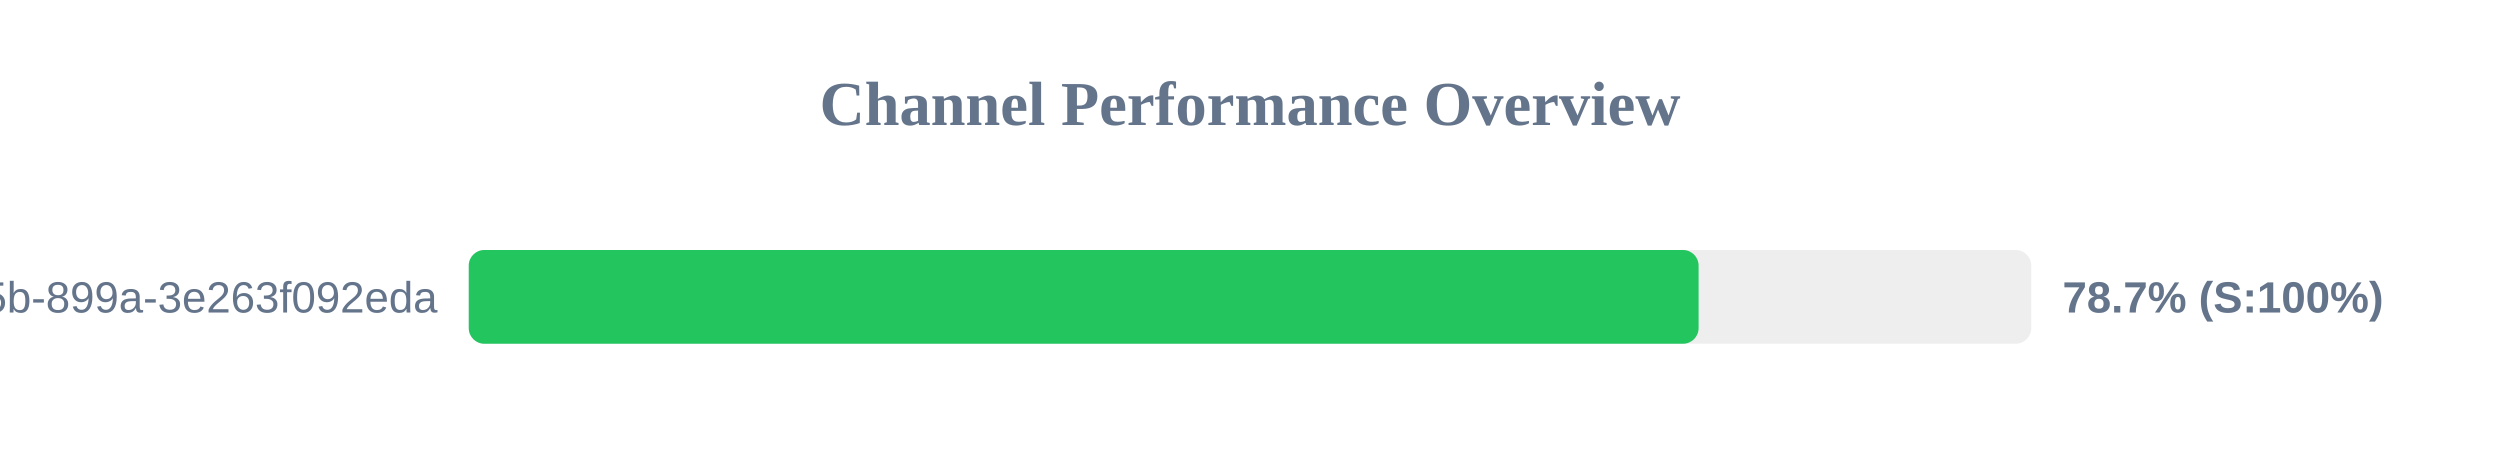
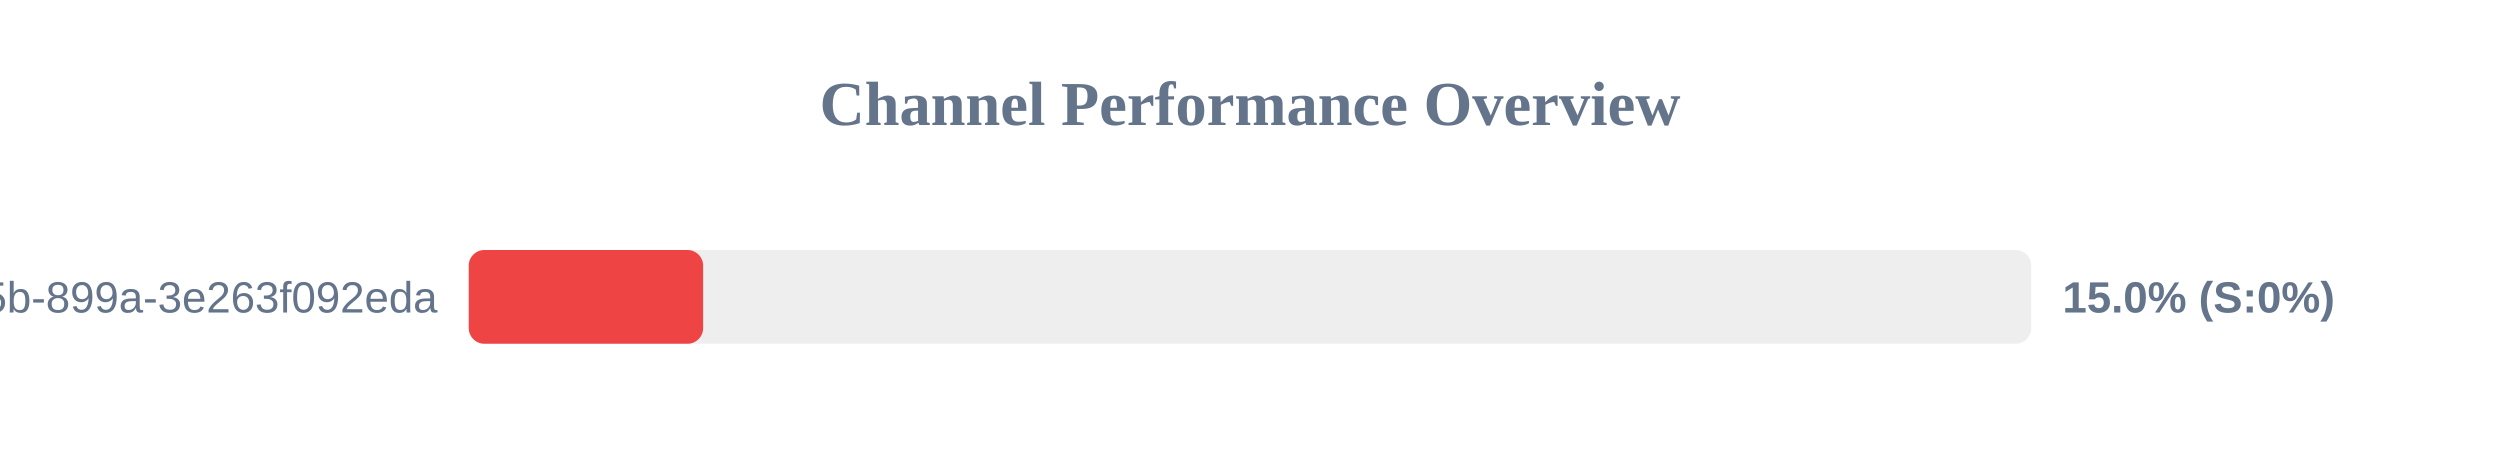
<svg xmlns="http://www.w3.org/2000/svg" width="800" height="150" version="1.1">
  <style>
        .row { font: 14px Arial; fill: #64748b; }
        .score { font: bold 14px Arial; fill: #64748b; }
    </style>
  <text x="400" y="40" text-anchor="middle" font-size="20px" font-weight="bold" fill="#64748b">Channel Performance Overview</text>
  <rect x="150" y="80" width="500" height="30" fill="#eee" rx="5" />
-   <rect x="150" y="80" width="393.55" height="30" fill="#22c55e" rx="5" />
+   <rect x="150" y="80" width="75.0" height="30" fill="#ef4444" rx="5" />
  <text x="140" y="100" text-anchor="end" class="row">?uuid=6bf726db-fb0b-405b-899a-3e263f092eda</text>
-   <text x="660" y="100" text-anchor="start" class="score">78.7% (S:100%)</text>
+   <text x="660" y="100" text-anchor="start" class="score">15.0% (S:0%)</text>
</svg>
